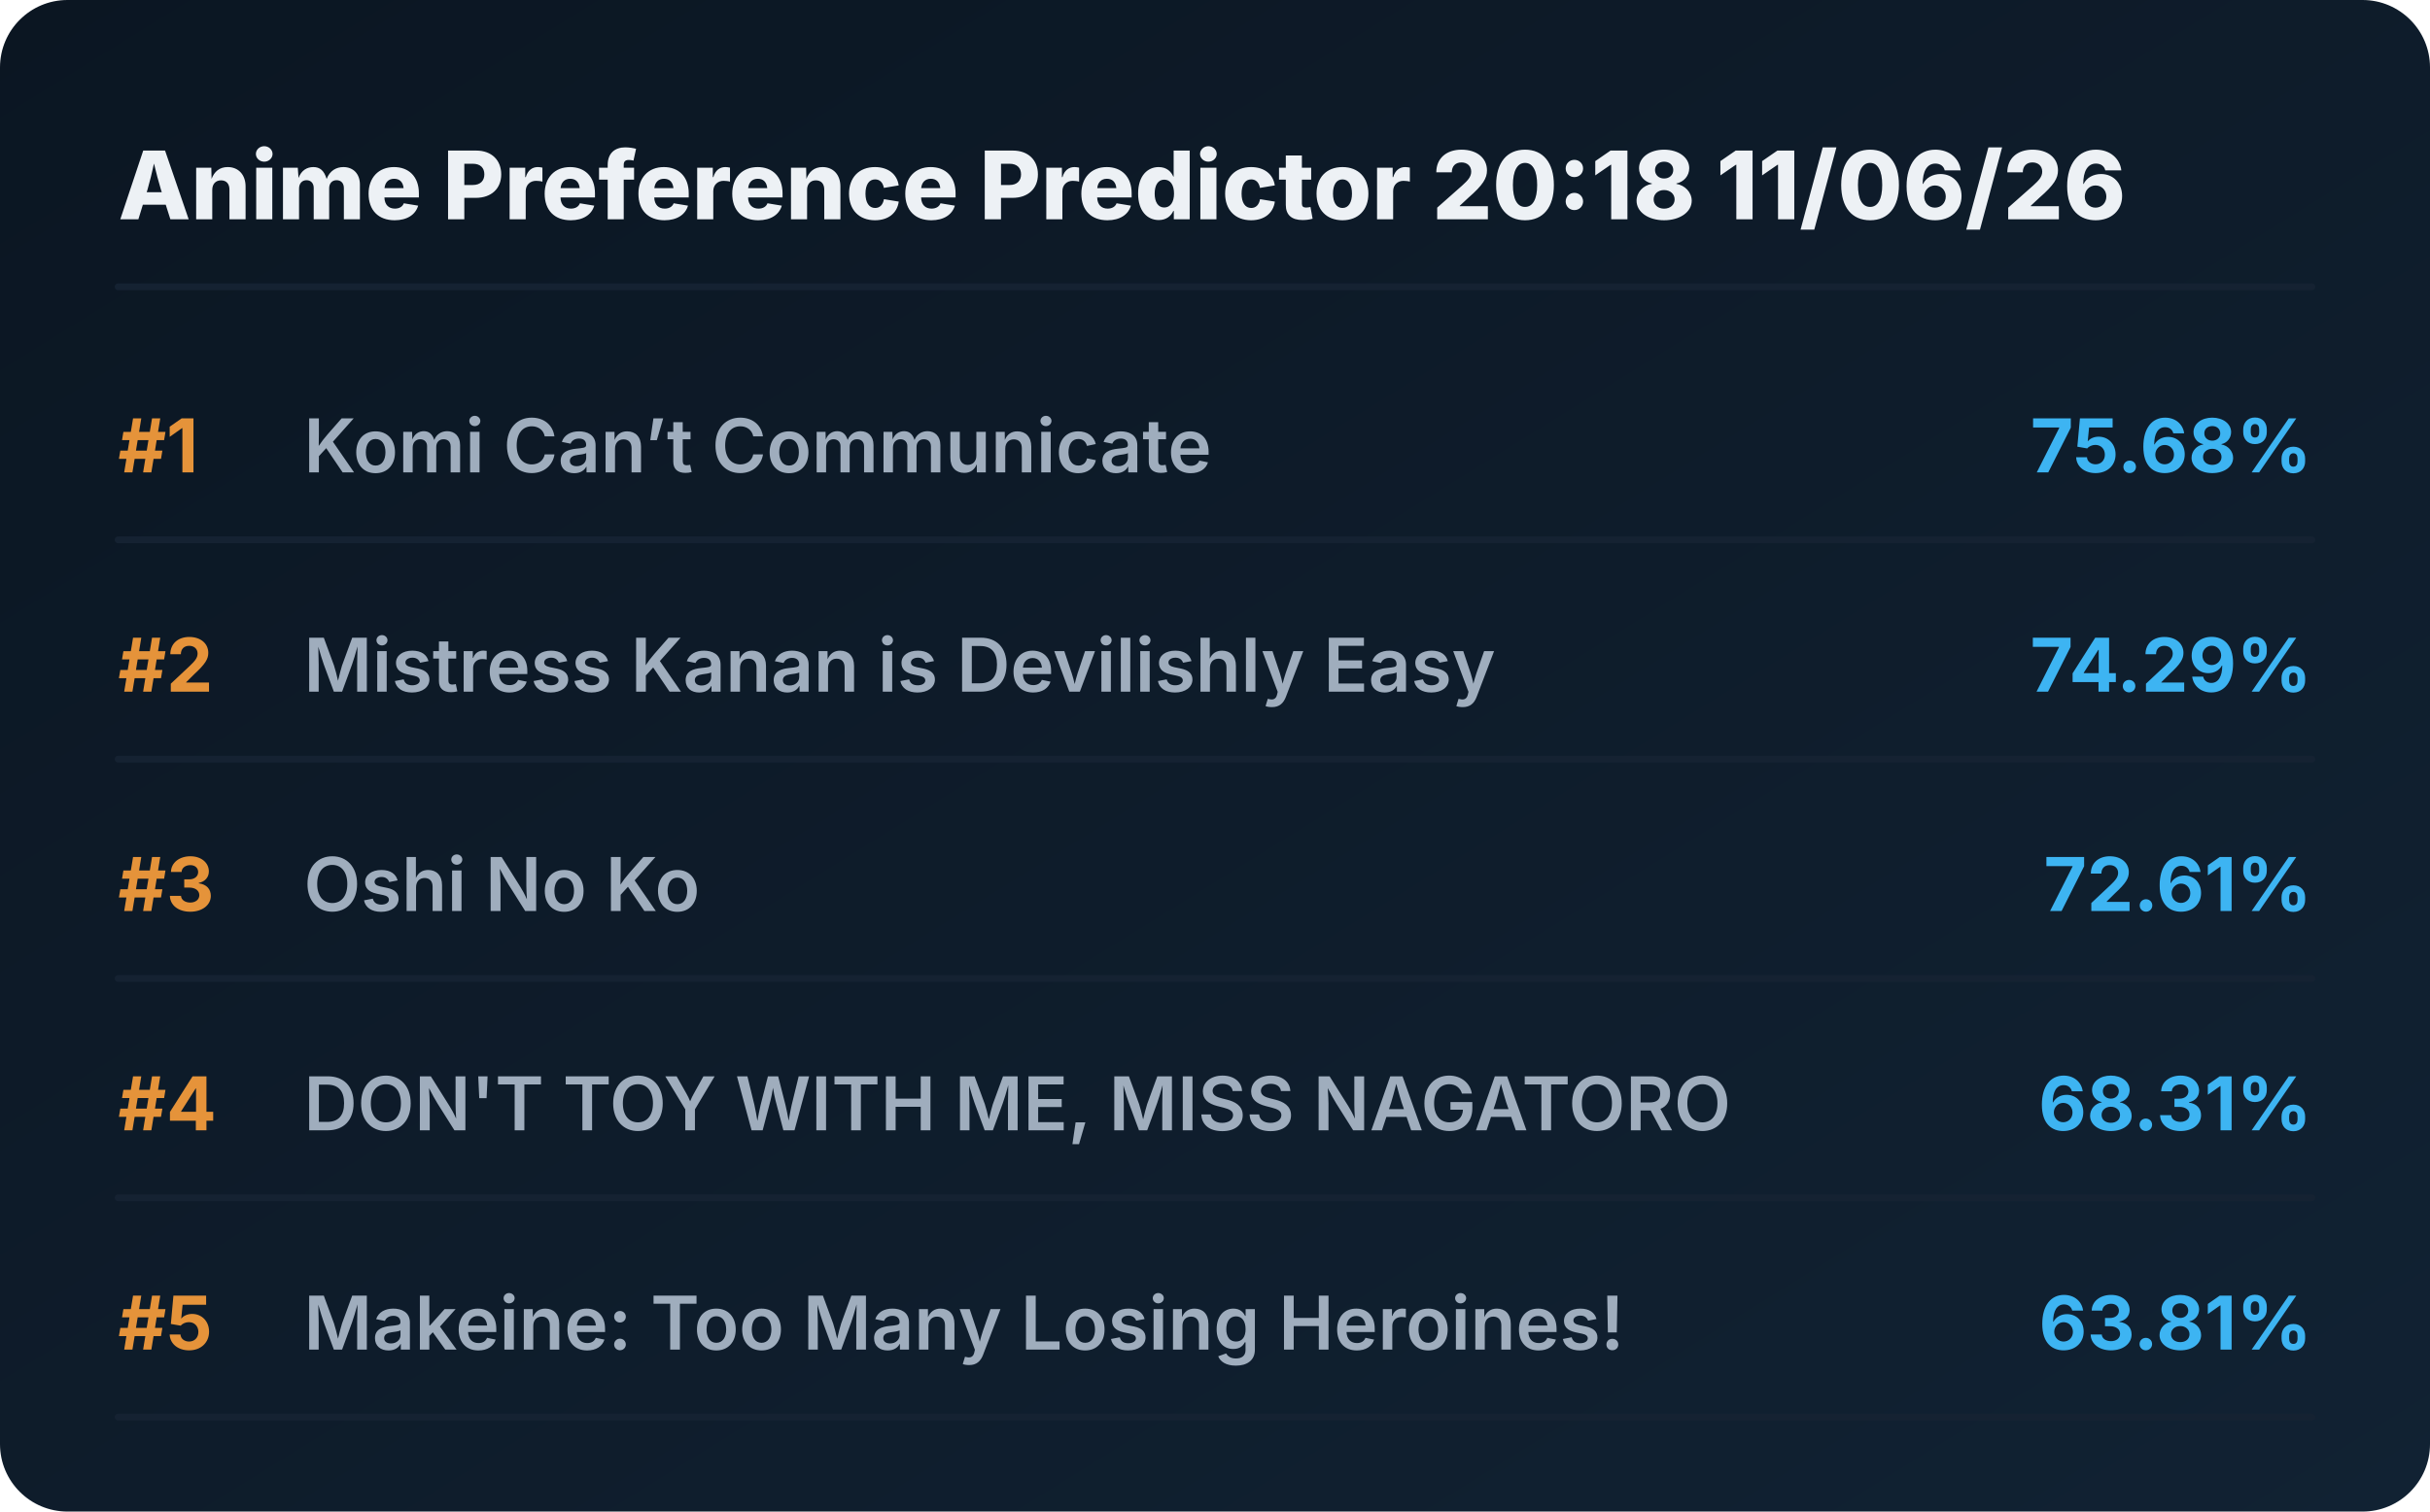
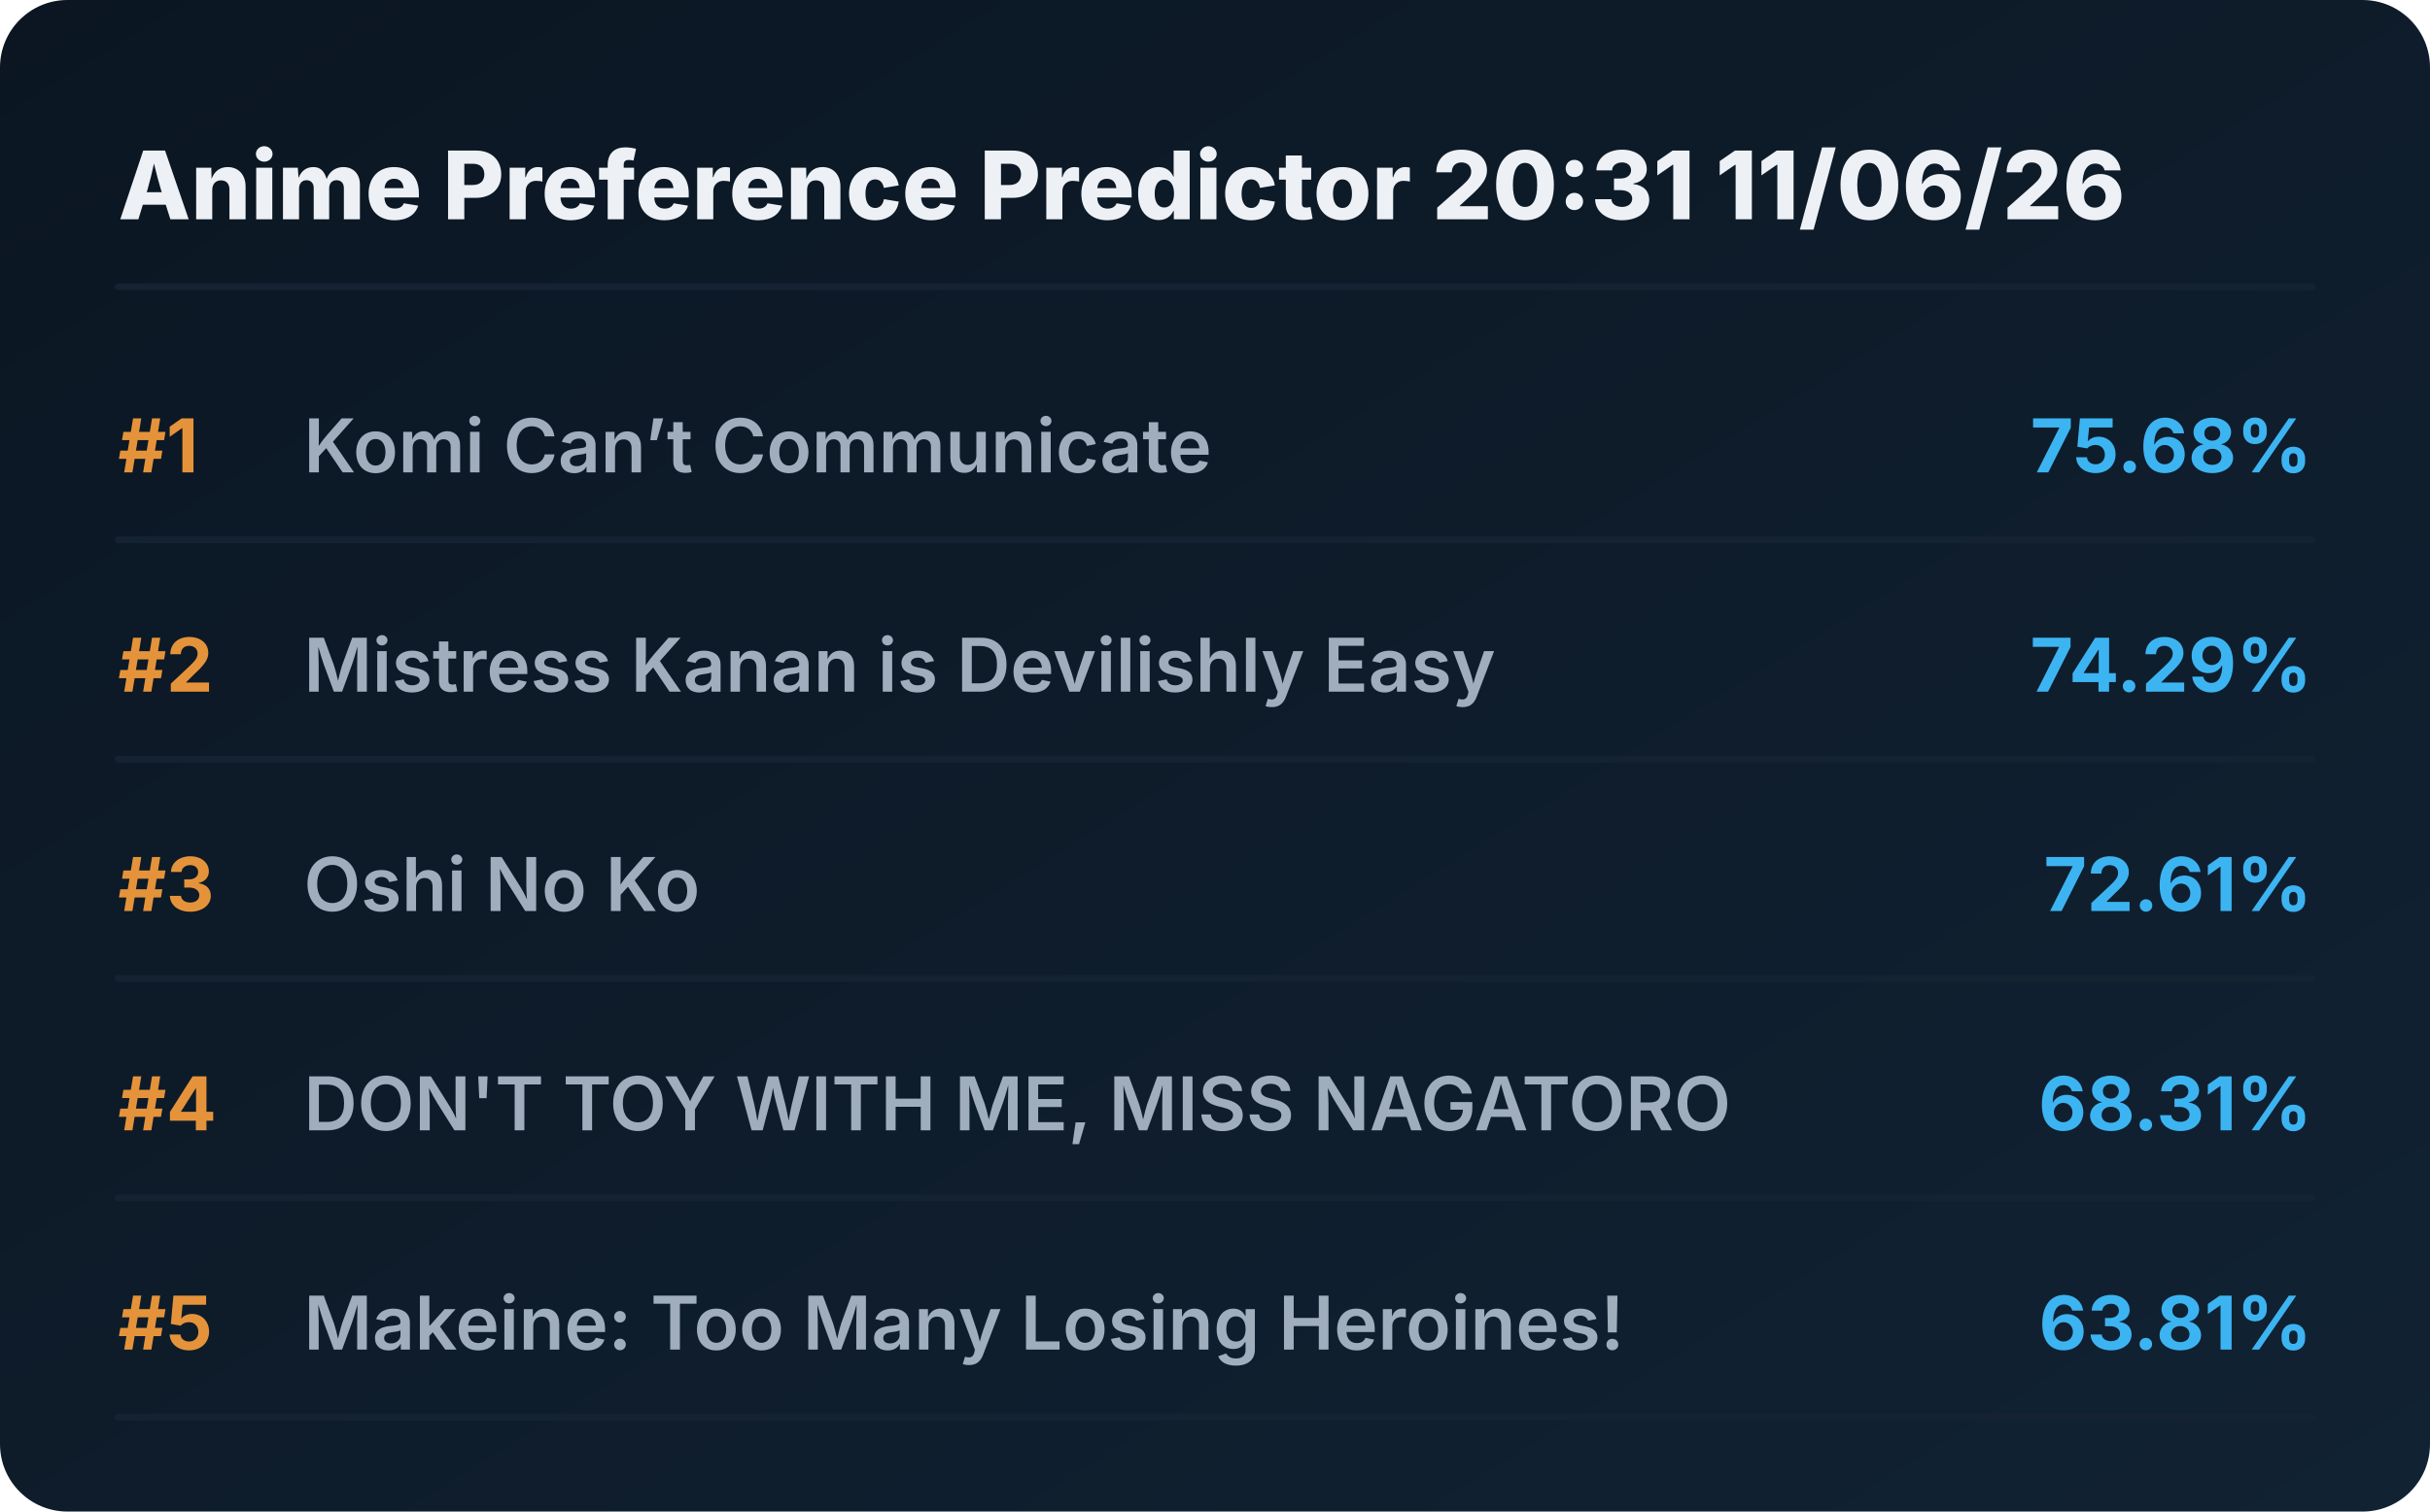
<svg xmlns="http://www.w3.org/2000/svg" viewBox="0 0 720 448" preserveAspectRatio="xMidYMid meet" style="width: 100%; height: auto; max-width: 720px;">
  <defs>
    <linearGradient id="boxGrad" x1="0%" y1="0%" x2="100%" y2="100%">
      <stop offset="0%" stop-color="#0b1622" />
      <stop offset="100%" stop-color="#112233" />
    </linearGradient>
    <clipPath id="titleClip">
      <rect x="90" y="0" width="510" height="100%" />
    </clipPath>
  </defs>
  <style>
    .bg { fill: url(#boxGrad); rx: 20px; }
    .header { font-family: 'Overpass', 'Inter', system-ui, sans-serif; font-weight: 800; font-size: 28px; fill: #edf1f5; }
    .rank { font-family: 'Overpass', 'Inter', system-ui, sans-serif; font-weight: 700; font-size: 22px; fill: #e5933a; }
    .title { font-family: 'Overpass', 'Inter', system-ui, sans-serif; font-weight: 600; font-size: 22px; fill: #9fadbd; }
    .score { font-family: 'Overpass', 'Inter', system-ui, sans-serif; font-weight: 700; font-size: 22px; fill: #3db4f2; }
    .line { stroke: #152232; stroke-width: 2; stroke-linecap: round; }
  </style>
  <rect class="bg" width="720" height="448" />
-   <text x="35" y="65" class="header">Anime Preference Predictor 20:18 11/06/26</text>
+   <text x="35" y="65" class="header">Anime Preference Predictor 20:31 11/06/26</text>
  <line x1="35" y1="85" x2="685" y2="85" class="line" />
  <g transform="translate(0, 0)">
    <text x="35" y="140" class="rank">#1</text>
    <text x="90" y="140" class="title">Komi Can’t Communicate</text>
    <text x="685" y="140" class="score" text-anchor="end">75.68%</text>
    <line x1="35" y1="160" x2="685" y2="160" class="line" />
  </g>
  <g transform="translate(0, 65)">
    <text x="35" y="140" class="rank">#2</text>
    <text x="90" y="140" class="title">Mistress Kanan is Devilishly Easy</text>
    <text x="685" y="140" class="score" text-anchor="end">74.29%</text>
    <line x1="35" y1="160" x2="685" y2="160" class="line" />
  </g>
  <g transform="translate(0, 130)">
    <text x="35" y="140" class="rank">#3</text>
    <text x="90" y="140" class="title">Oshi No Ko</text>
    <text x="685" y="140" class="score" text-anchor="end">72.61%</text>
    <line x1="35" y1="160" x2="685" y2="160" class="line" />
  </g>
  <g transform="translate(0, 195)">
    <text x="35" y="140" class="rank">#4</text>
    <text x="90" y="140" class="title">DON'T TOY WITH ME, MISS NAGATORO</text>
    <text x="685" y="140" class="score" text-anchor="end">68.31%</text>
    <line x1="35" y1="160" x2="685" y2="160" class="line" />
  </g>
  <g transform="translate(0, 260)">
    <text x="35" y="140" class="rank">#5</text>
    <text x="90" y="140" class="title">Makeine: Too Many Losing Heroines!</text>
    <text x="685" y="140" class="score" text-anchor="end">63.81%</text>
    <line x1="35" y1="160" x2="685" y2="160" class="line" />
  </g>
</svg>
